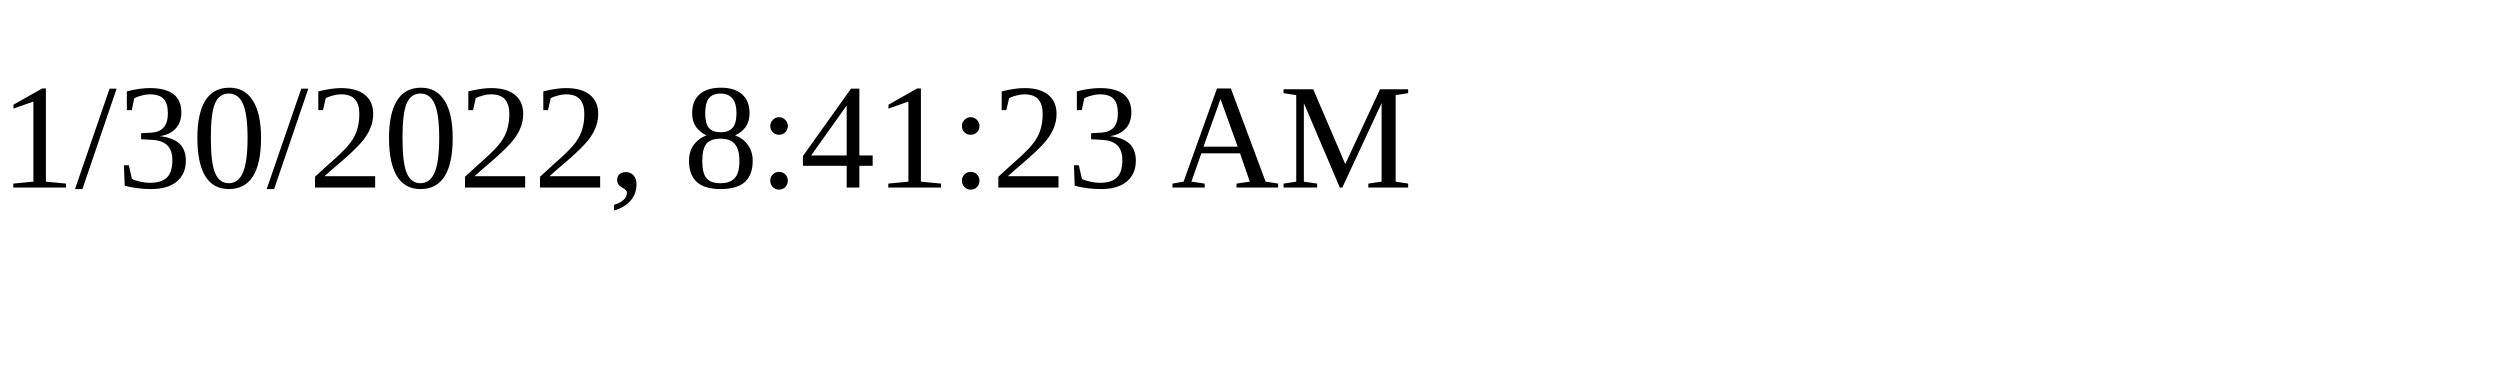
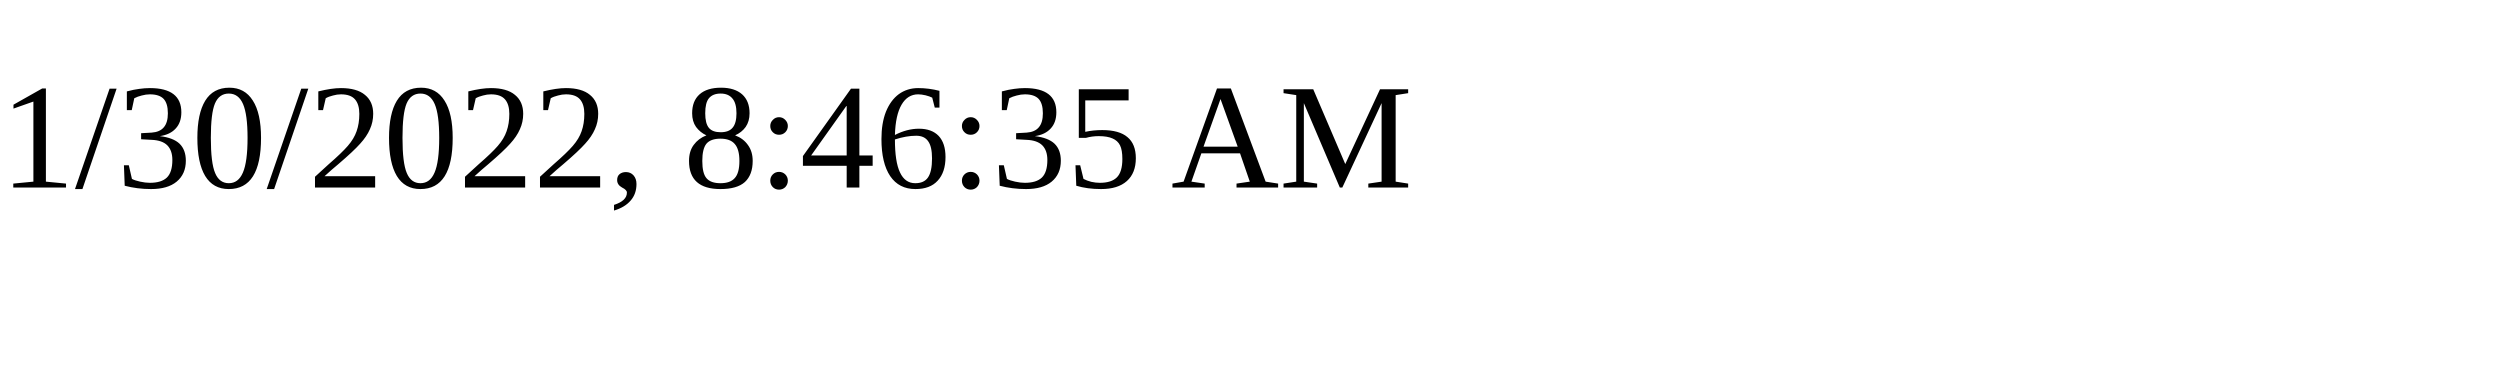
<svg xmlns="http://www.w3.org/2000/svg" height="30" width="200">
-   <text x="0" y="15">1/30/2022, 8:41:23 AM</text>
+   <text x="0" y="15">1/30/2022, 8:46:35 AM</text>
</svg>
